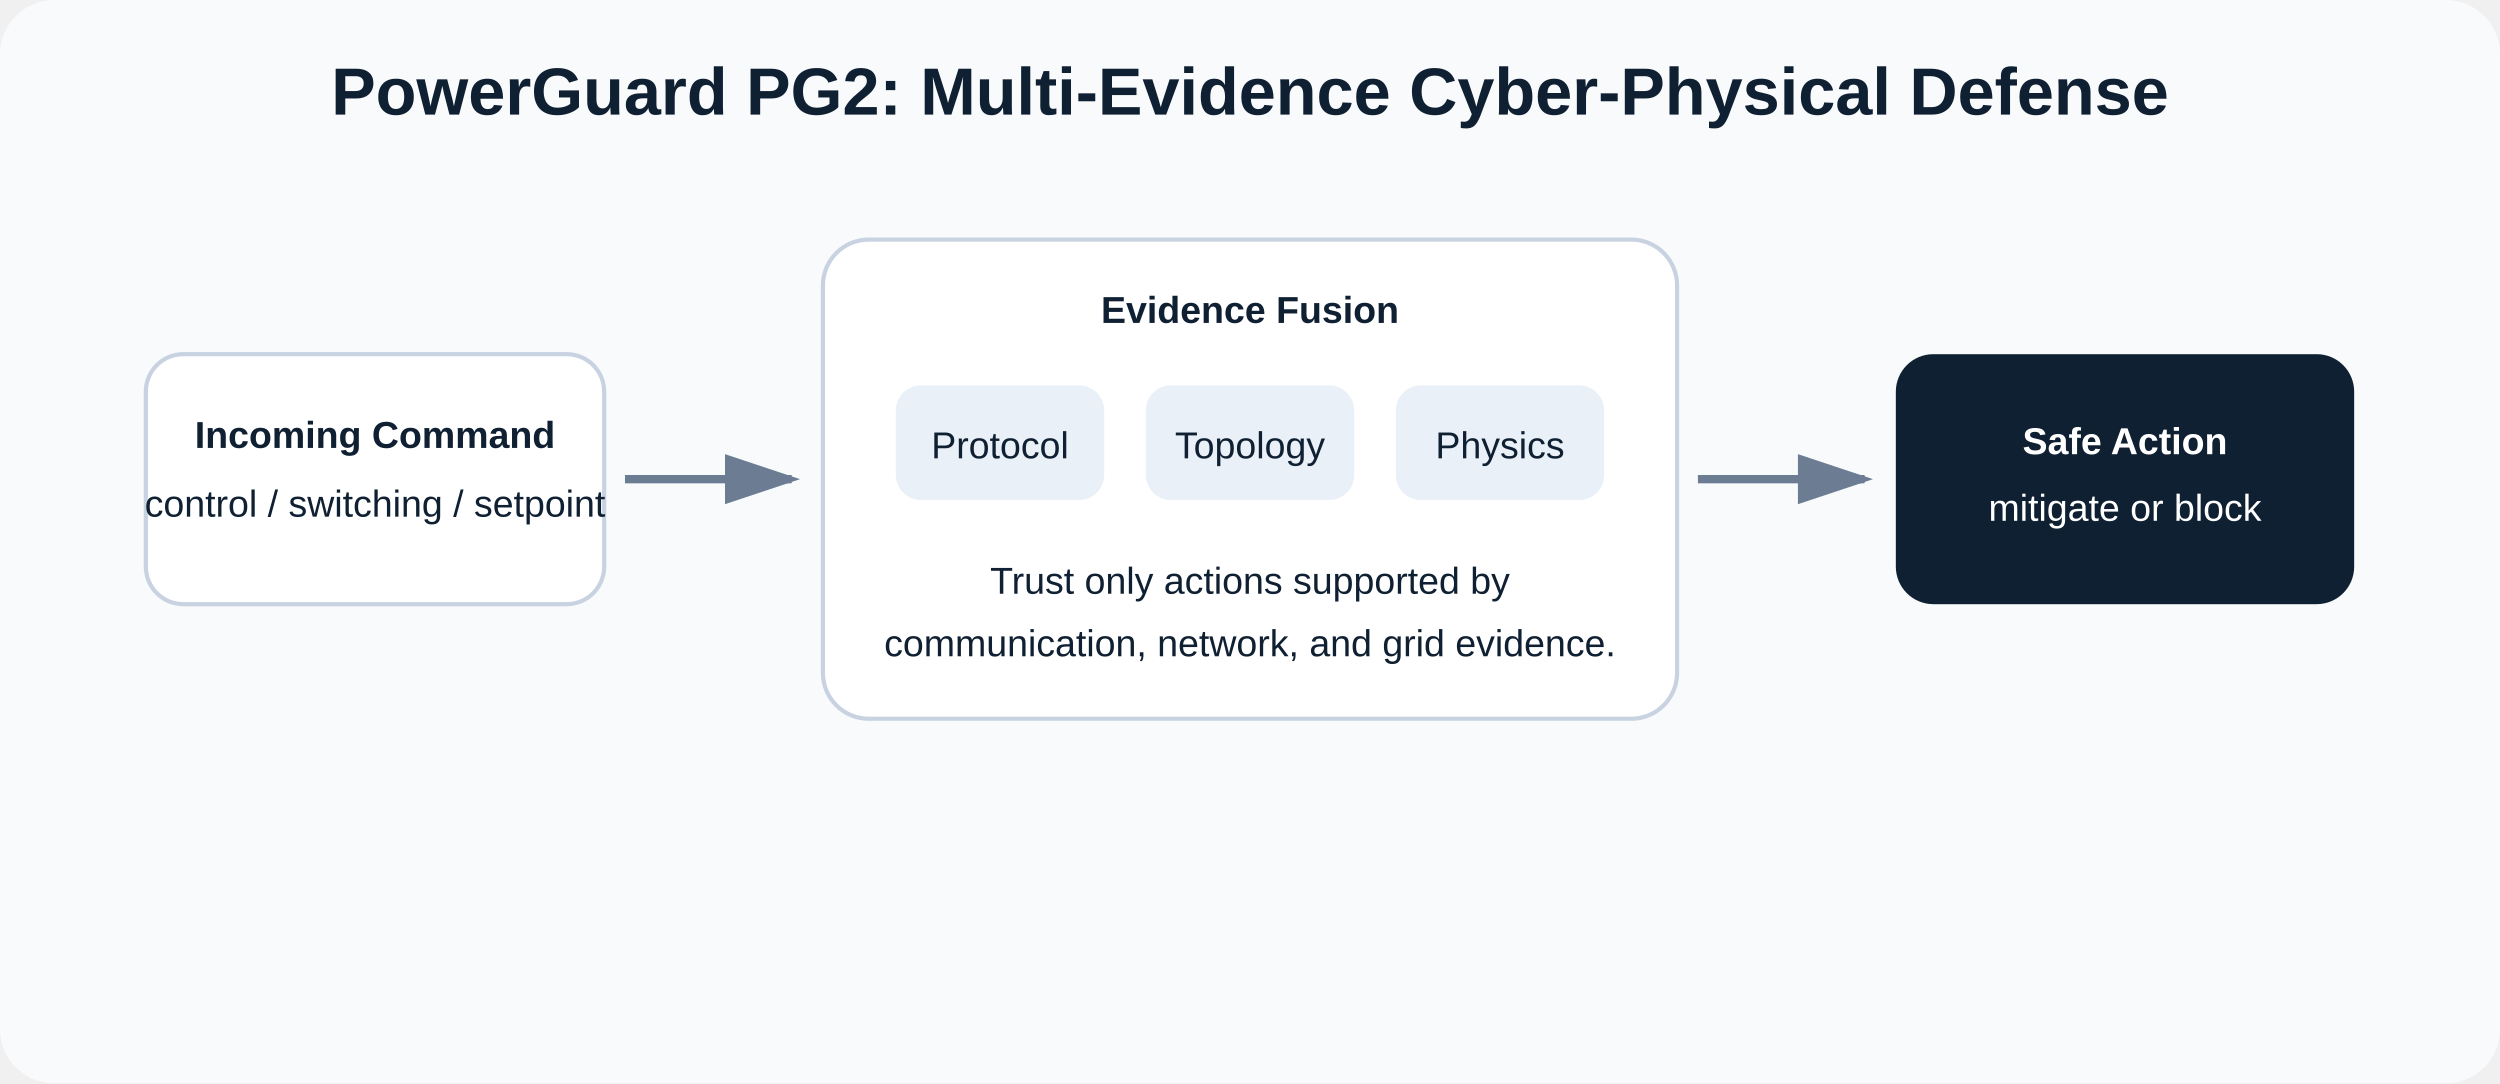
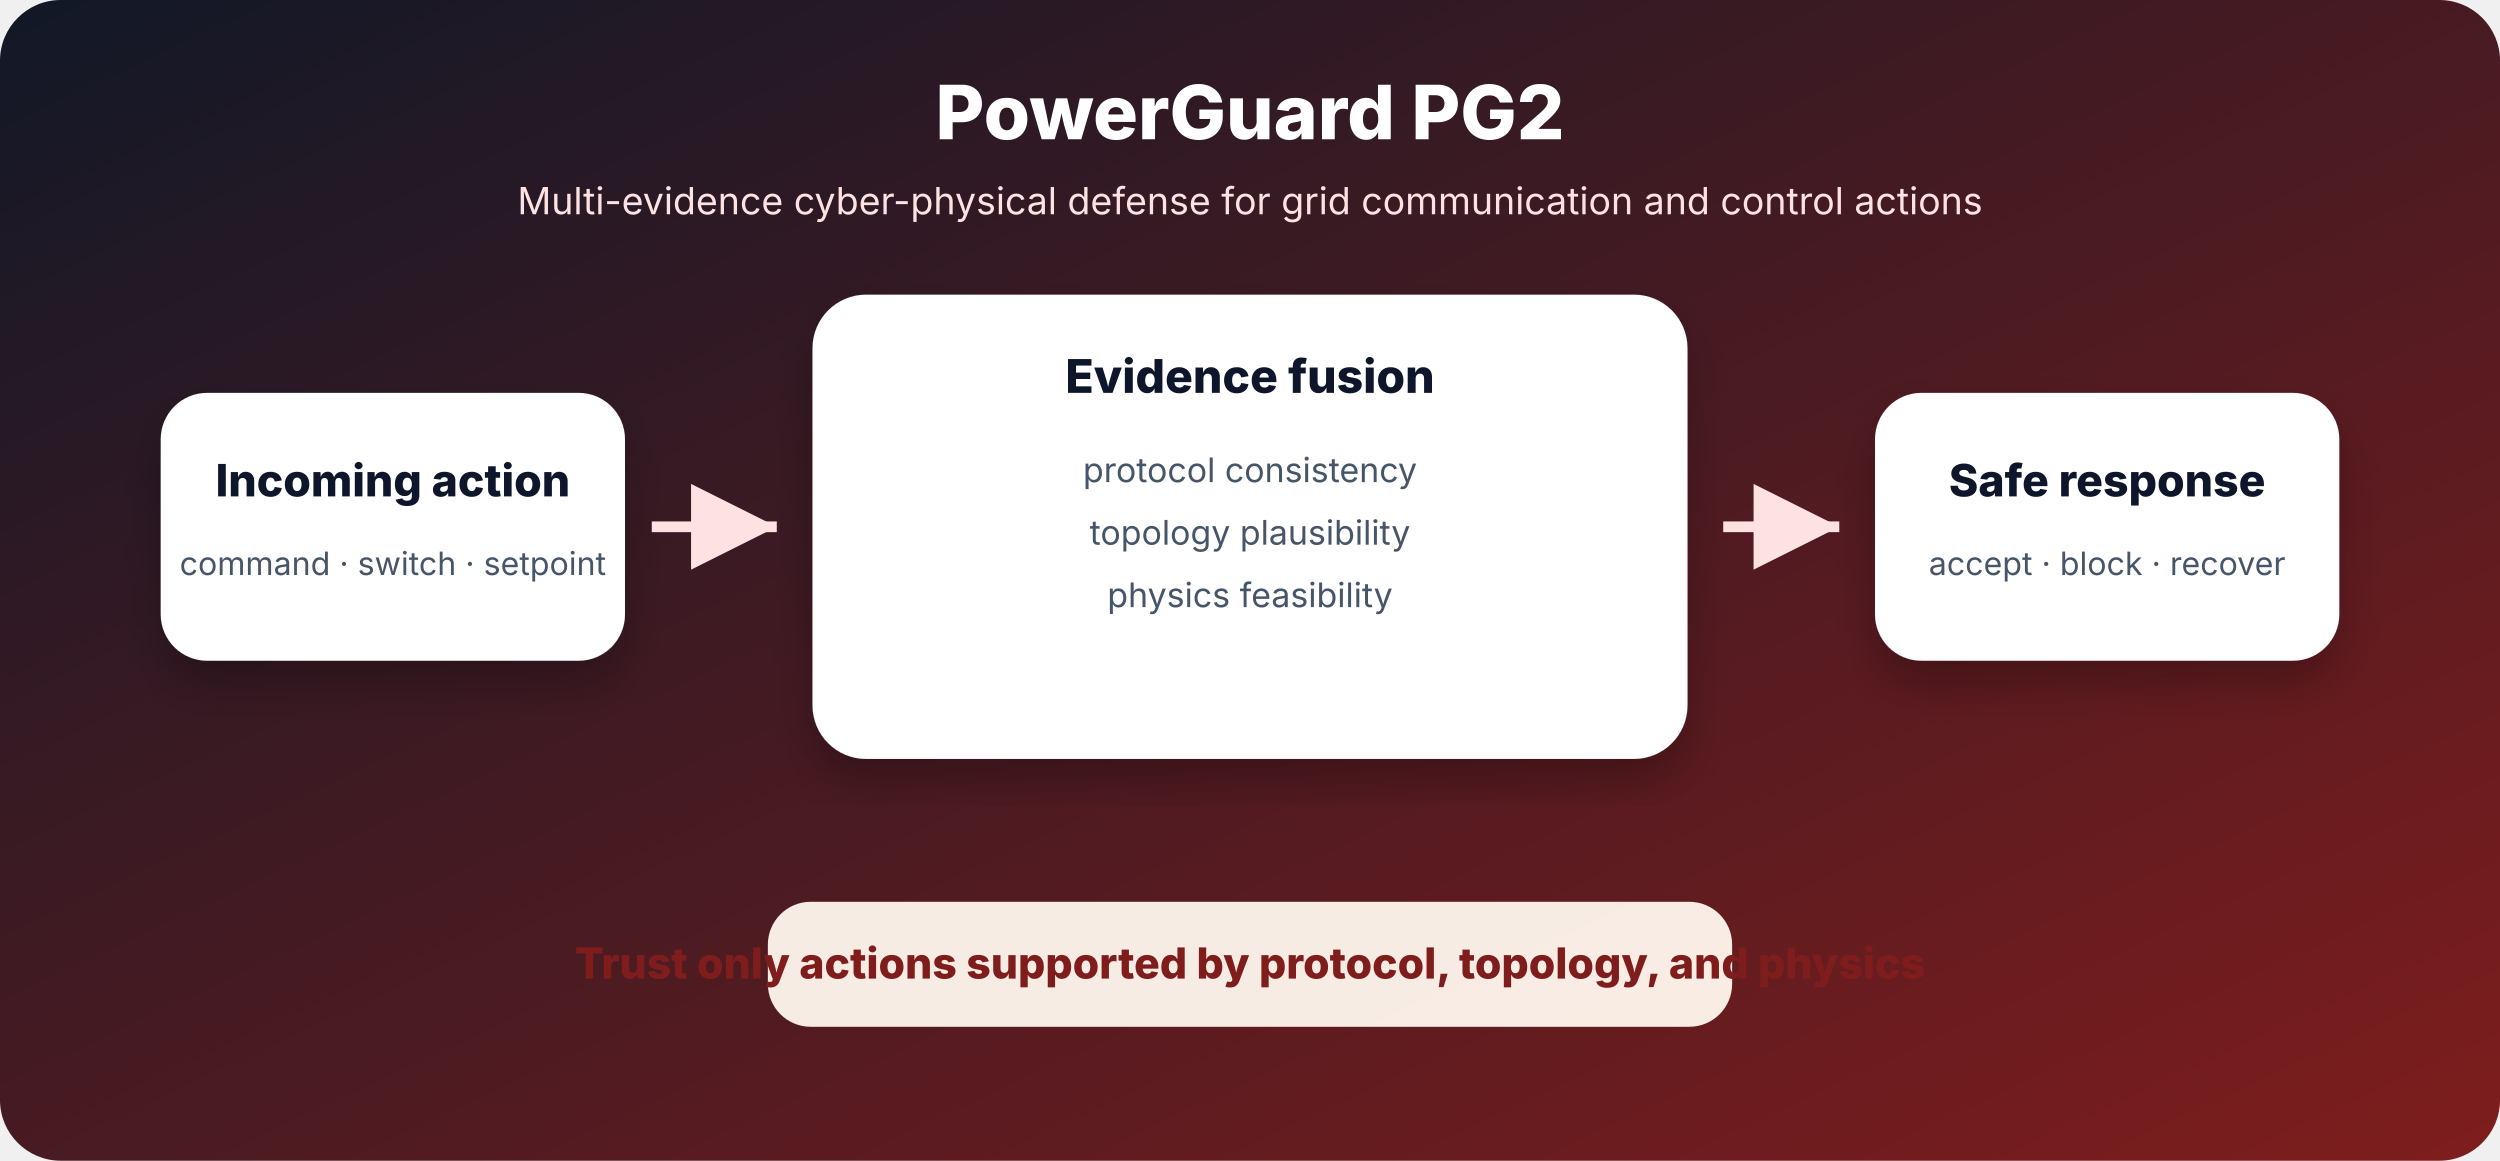
- <svg xmlns="http://www.w3.org/2000/svg" width="1200" height="520" viewBox="0 0 1200 520">
-   <rect width="1200" height="520" rx="26" fill="#f8fafc" />
-   <text x="600" y="55" text-anchor="middle" font-size="32" font-weight="700" style="font-family: Arial, Helvetica, sans-serif;" fill="#102033">PowerGuard PG2: Multi-Evidence Cyber-Physical Defense</text>
-   <g style="font-family: Arial, Helvetica, sans-serif;" font-size="18" fill="#102033">
-     <rect x="70" y="170" width="220" height="120" rx="18" fill="#fff" stroke="#c8d2e1" stroke-width="2" />
-     <text x="180" y="215" text-anchor="middle" font-weight="700">Incoming Command</text>
-     <text x="180" y="248" text-anchor="middle">control / switching / setpoint</text>
-     <path d="M300 230 L380 230" stroke="#6b7c93" stroke-width="4" marker-end="url(#arrow)" />
-     <rect x="395" y="115" width="410" height="230" rx="22" fill="#fff" stroke="#c8d2e1" stroke-width="2" />
-     <text x="600" y="155" text-anchor="middle" font-weight="700">Evidence Fusion</text>
-     <rect x="430" y="185" width="100" height="55" rx="12" fill="#eaf0f8" />
-     <text x="480" y="220" text-anchor="middle">Protocol</text>
-     <rect x="550" y="185" width="100" height="55" rx="12" fill="#eaf0f8" />
-     <text x="600" y="220" text-anchor="middle">Topology</text>
-     <rect x="670" y="185" width="100" height="55" rx="12" fill="#eaf0f8" />
-     <text x="720" y="220" text-anchor="middle">Physics</text>
-     <text x="600" y="285" text-anchor="middle">Trust only actions supported by</text>
-     <text x="600" y="315" text-anchor="middle">communication, network, and grid evidence.</text>
-     <path d="M815 230 L895 230" stroke="#6b7c93" stroke-width="4" marker-end="url(#arrow)" />
-     <rect x="910" y="170" width="220" height="120" rx="18" fill="#102033" />
-     <text x="1020" y="218" text-anchor="middle" font-weight="700" fill="#fff">Safe Action</text>
-     <text x="1020" y="250" text-anchor="middle" fill="#fff">mitigate or block</text>
-   </g>
+ <svg xmlns="http://www.w3.org/2000/svg" width="1400" height="650" viewBox="0 0 1400 650">
  <defs>
-     <marker id="arrow" markerWidth="10" markerHeight="10" refX="8" refY="3" orient="auto" markerUnits="strokeWidth">
-       <path d="M0,0 L0,6 L9,3 z" fill="#6b7c93" />
+     <linearGradient id="g" x1="0" y1="0" x2="1" y2="1">
+       <stop offset="0%" stop-color="#111827" />
+       <stop offset="100%" stop-color="#7f1d1d" />
+     </linearGradient>
+     <filter id="s">
+       <feDropShadow dx="0" dy="14" stdDeviation="12" flood-color="#000" flood-opacity="0.25" />
+     </filter>
+     <marker id="a" markerWidth="12" markerHeight="12" refX="10" refY="6" orient="auto">
+       <path d="M2,2 L10,6 L2,10 Z" fill="#fee2e2" />
    </marker>
  </defs>
+   <rect width="1400" height="650" rx="34" fill="url(#g)" />
+   <text x="700" y="78" text-anchor="middle" font-family="Inter,Arial" font-size="42" font-weight="800" fill="#fff">PowerGuard PG2</text>
+   <text x="700" y="120" text-anchor="middle" font-family="Inter,Arial" font-size="21" fill="#fee2e2">Multi-evidence cyber-physical defense for grid communication and control actions</text>
+   <g filter="url(#s)" font-family="Inter,Arial">
+     <rect x="90" y="220" width="260" height="150" rx="26" fill="#fff" />
+     <text x="220" y="278" text-anchor="middle" font-size="25" font-weight="800" fill="#0f172a">Incoming action</text>
+     <text x="220" y="322" text-anchor="middle" font-size="18" fill="#475569">command · switch · setpoint</text>
+     <rect x="455" y="165" width="490" height="260" rx="30" fill="#fff" />
+     <text x="700" y="220" text-anchor="middle" font-size="26" font-weight="800" fill="#0f172a">Evidence fusion</text>
+     <text x="700" y="270" text-anchor="middle" font-size="19" fill="#475569">protocol consistency</text>
+     <text x="700" y="305" text-anchor="middle" font-size="19" fill="#475569">topology plausibility</text>
+     <text x="700" y="340" text-anchor="middle" font-size="19" fill="#475569">physics feasibility</text>
+     <rect x="1050" y="220" width="260" height="150" rx="26" fill="#fff" />
+     <text x="1180" y="278" text-anchor="middle" font-size="25" font-weight="800" fill="#0f172a">Safe response</text>
+     <text x="1180" y="322" text-anchor="middle" font-size="18" fill="#475569">accept · block · recover</text>
+   </g>
+   <path d="M365 295 L435 295" stroke="#fee2e2" stroke-width="6" fill="none" marker-end="url(#a)" />
+   <path d="M965 295 L1030 295" stroke="#fee2e2" stroke-width="6" fill="none" marker-end="url(#a)" />
+   <rect x="430" y="505" width="540" height="70" rx="24" fill="#fff7ed" opacity="0.95" />
+   <text x="700" y="548" text-anchor="middle" font-family="Inter,Arial" font-size="24" font-weight="800" fill="#7f1d1d">Trust only actions supported by protocol, topology, and physics</text>
</svg>
